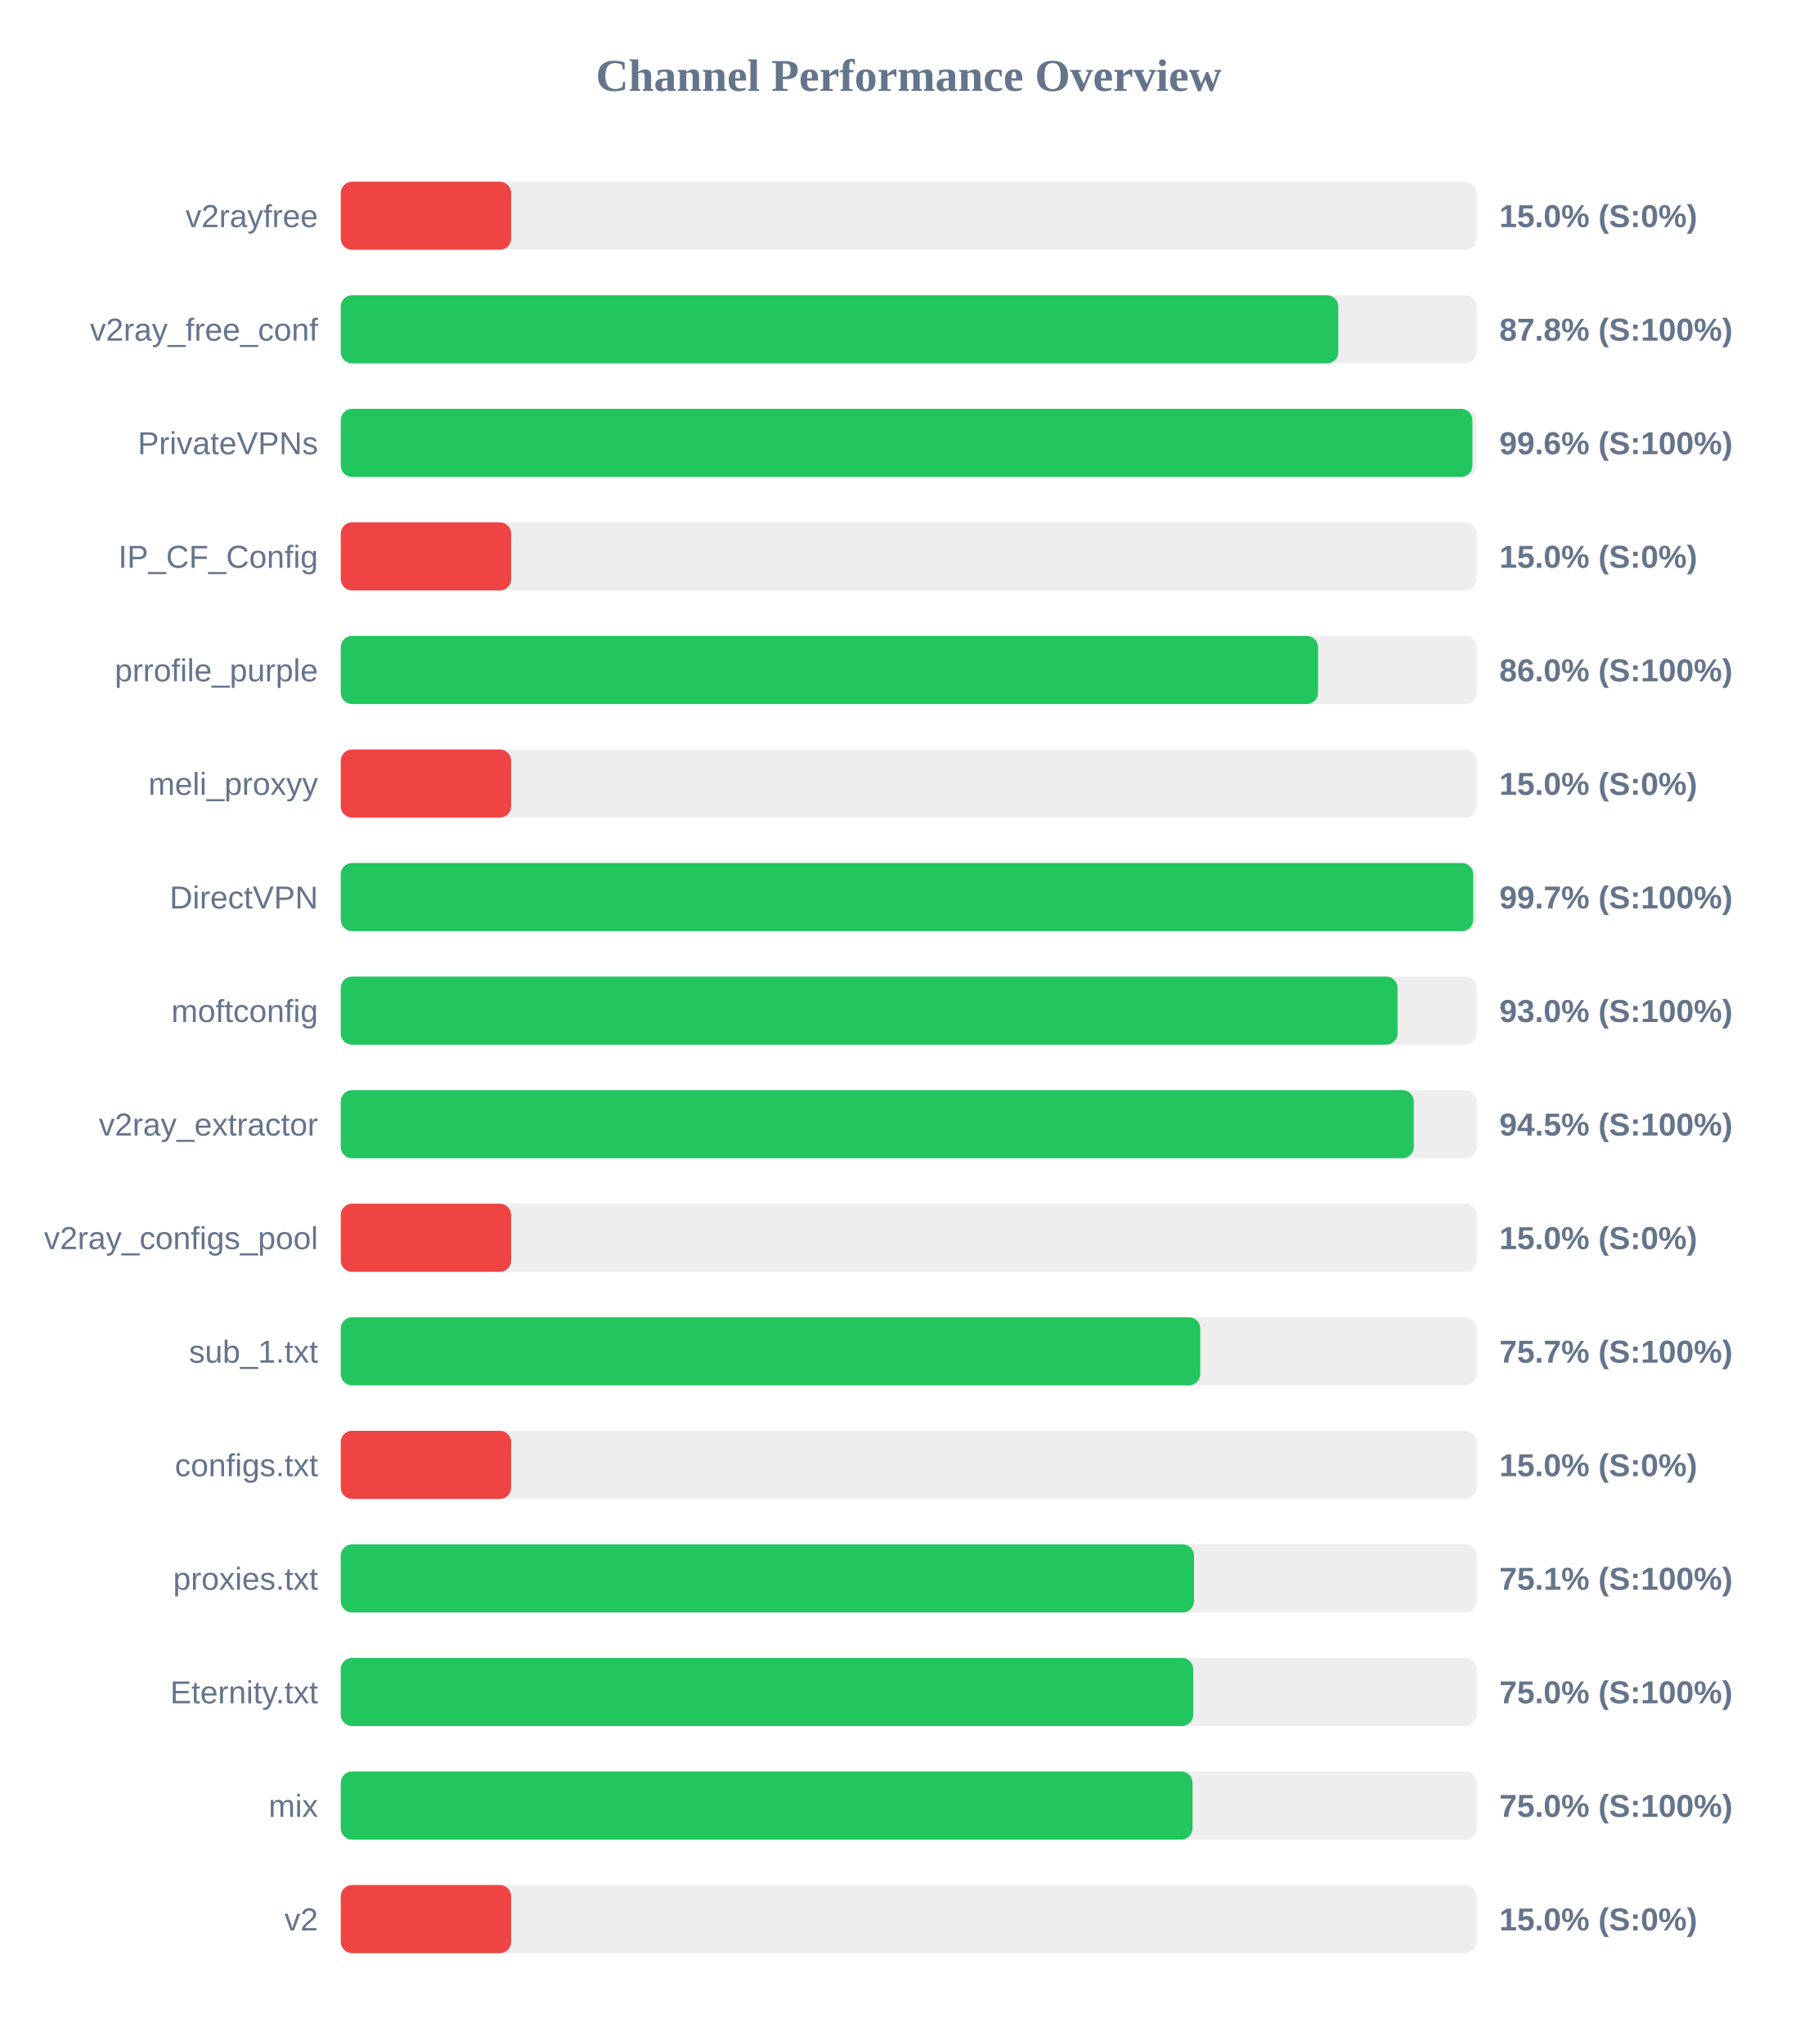
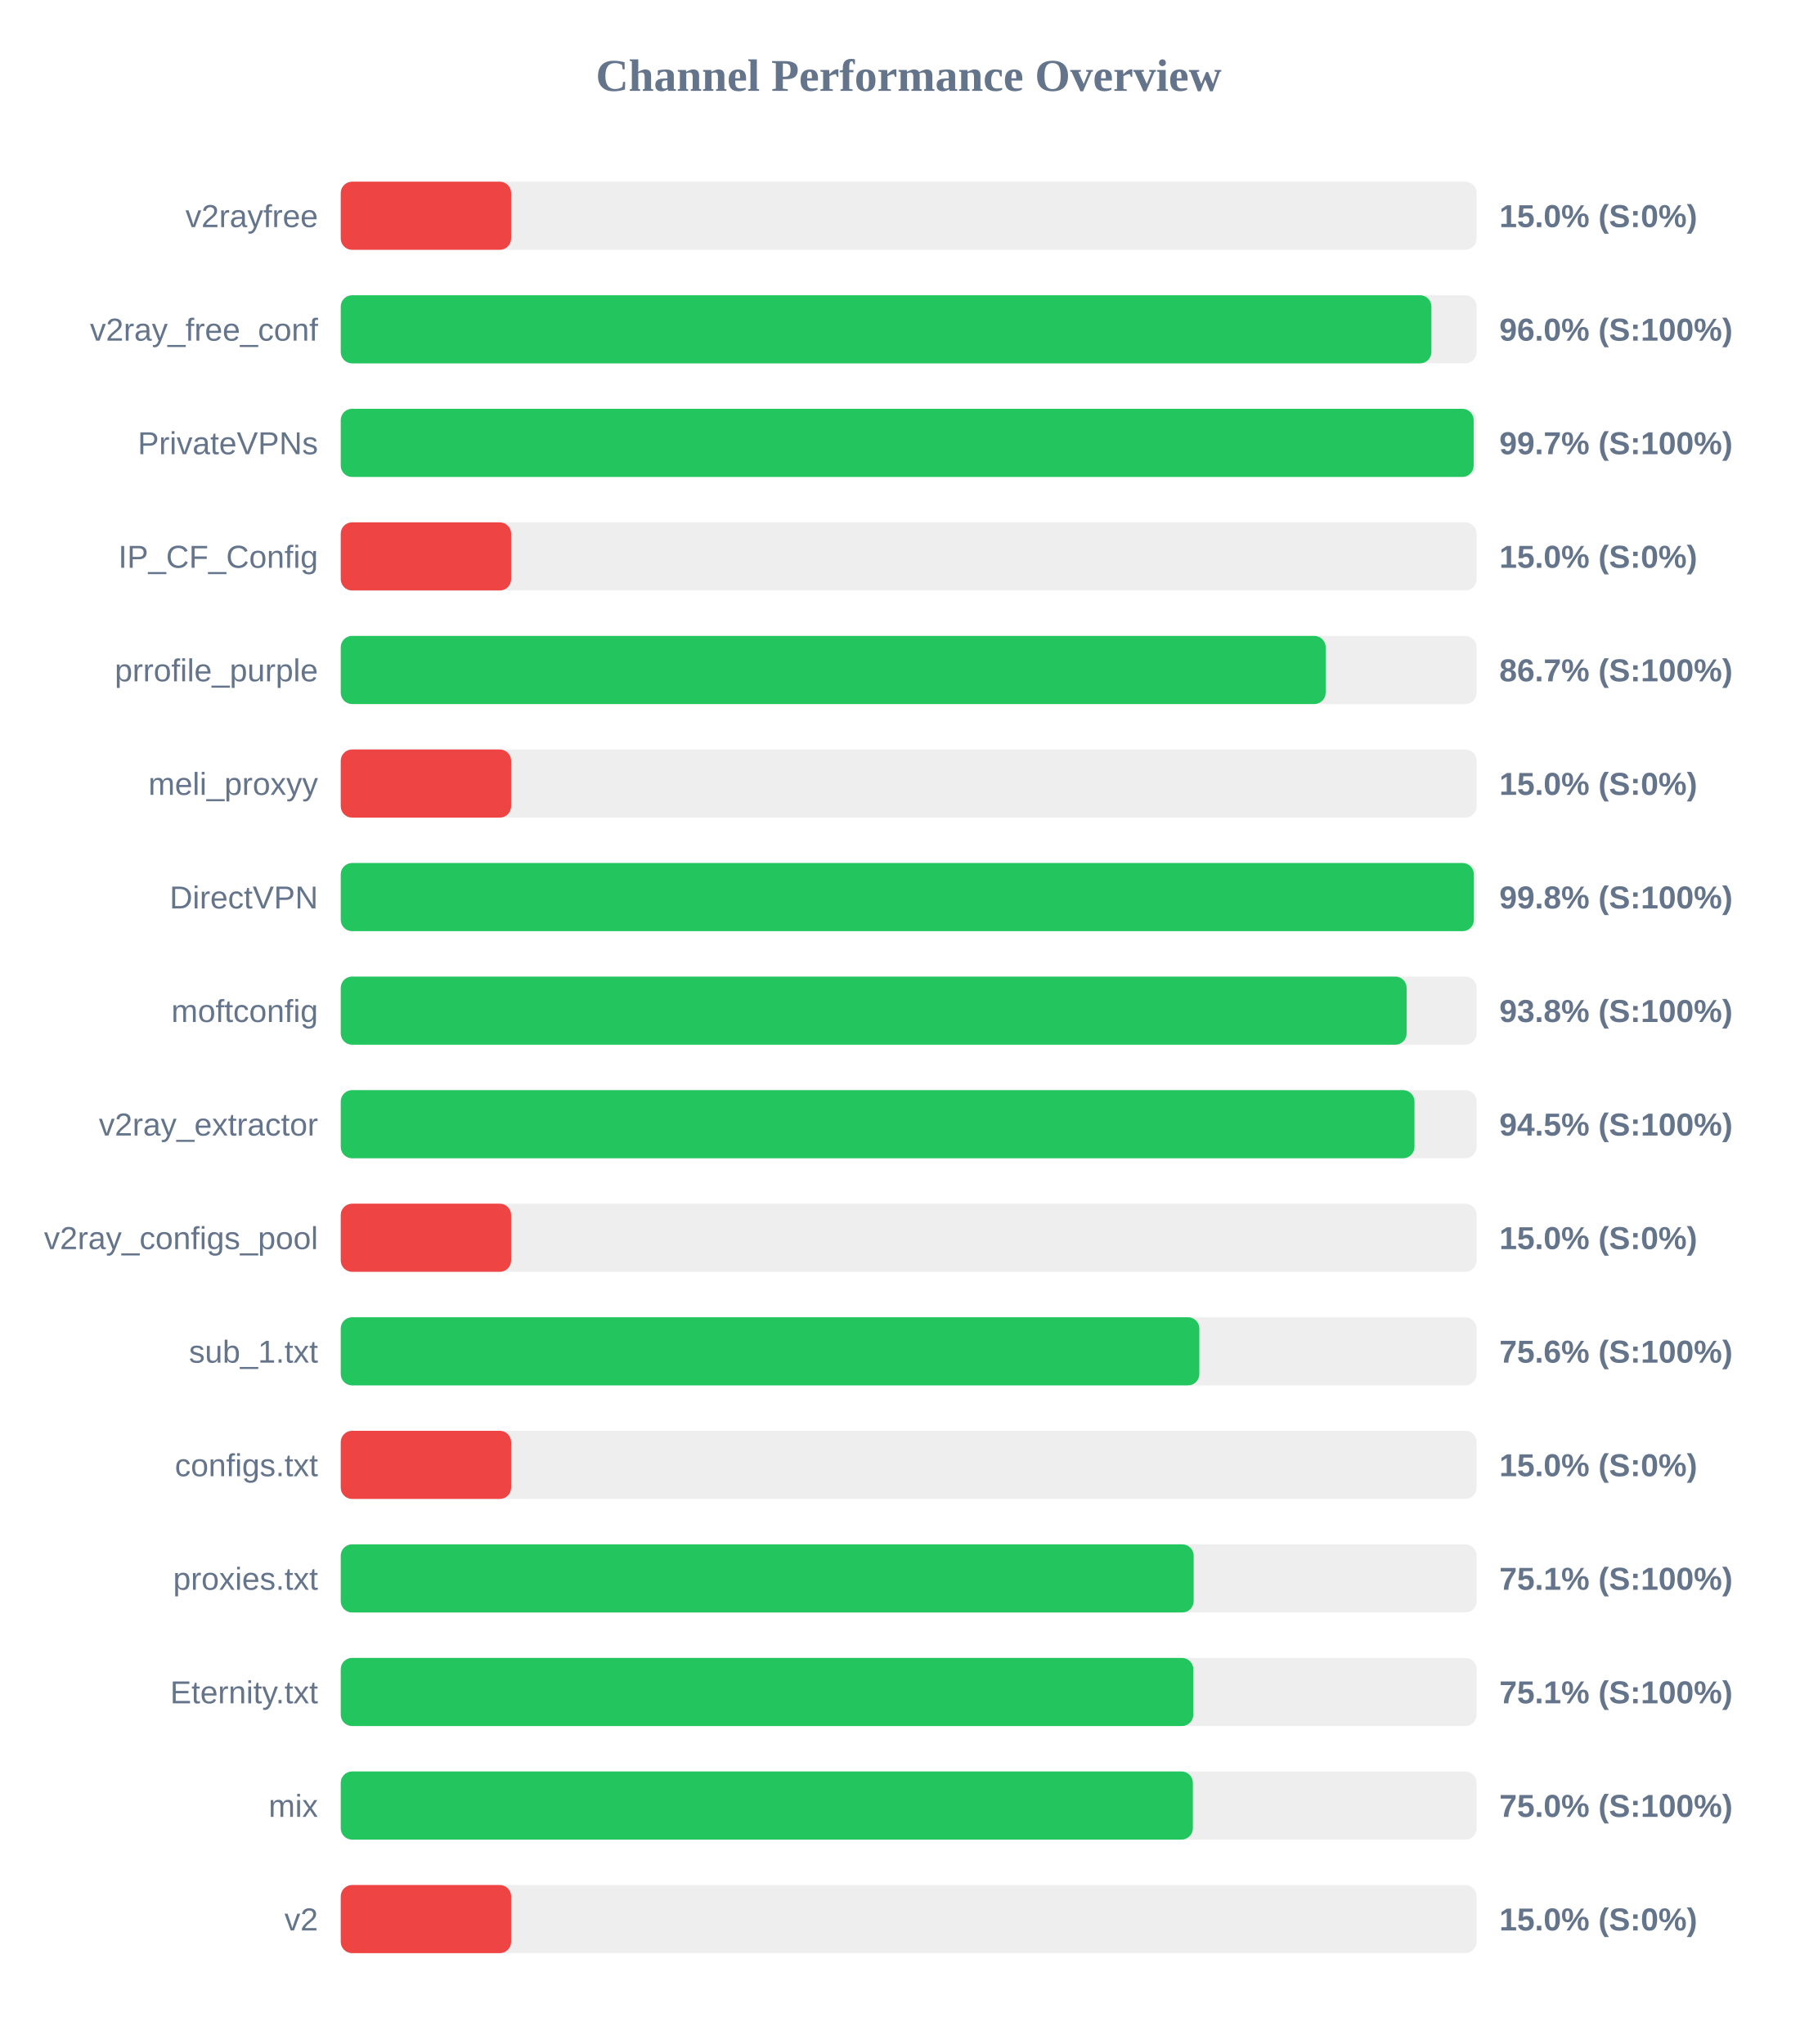
<svg xmlns="http://www.w3.org/2000/svg" width="800" height="900" version="1.1">
  <style>
        .row { font: 14px Arial; fill: #64748b; }
        .score { font: bold 14px Arial; fill: #64748b; }
    </style>
  <text x="400" y="40" text-anchor="middle" font-size="20px" font-weight="bold" fill="#64748b">Channel Performance Overview</text>
  <rect x="150" y="80" width="500" height="30" fill="#eee" rx="5" />
  <rect x="150" y="80" width="75.0" height="30" fill="#ef4444" rx="5" />
  <text x="140" y="100" text-anchor="end" class="row">v2rayfree</text>
  <text x="660" y="100" text-anchor="start" class="score">15.0% (S:0%)</text>
  <rect x="150" y="130" width="500" height="30" fill="#eee" rx="5" />
-   <rect x="150" y="130" width="439.1" height="30" fill="#22c55e" rx="5" />
+   <rect x="150" y="130" width="480.1" height="30" fill="#22c55e" rx="5" />
  <text x="140" y="150" text-anchor="end" class="row">v2ray_free_conf</text>
-   <text x="660" y="150" text-anchor="start" class="score">87.8% (S:100%)</text>
+   <text x="660" y="150" text-anchor="start" class="score">96.0% (S:100%)</text>
  <rect x="150" y="180" width="500" height="30" fill="#eee" rx="5" />
-   <rect x="150" y="180" width="498.15" height="30" fill="#22c55e" rx="5" />
+   <rect x="150" y="180" width="498.7" height="30" fill="#22c55e" rx="5" />
  <text x="140" y="200" text-anchor="end" class="row">PrivateVPNs</text>
-   <text x="660" y="200" text-anchor="start" class="score">99.6% (S:100%)</text>
+   <text x="660" y="200" text-anchor="start" class="score">99.7% (S:100%)</text>
  <rect x="150" y="230" width="500" height="30" fill="#eee" rx="5" />
  <rect x="150" y="230" width="75.0" height="30" fill="#ef4444" rx="5" />
  <text x="140" y="250" text-anchor="end" class="row">IP_CF_Config</text>
  <text x="660" y="250" text-anchor="start" class="score">15.0% (S:0%)</text>
  <rect x="150" y="280" width="500" height="30" fill="#eee" rx="5" />
-   <rect x="150" y="280" width="430.2" height="30" fill="#22c55e" rx="5" />
+   <rect x="150" y="280" width="433.55" height="30" fill="#22c55e" rx="5" />
  <text x="140" y="300" text-anchor="end" class="row">prrofile_purple</text>
-   <text x="660" y="300" text-anchor="start" class="score">86.0% (S:100%)</text>
+   <text x="660" y="300" text-anchor="start" class="score">86.7% (S:100%)</text>
  <rect x="150" y="330" width="500" height="30" fill="#eee" rx="5" />
  <rect x="150" y="330" width="75.0" height="30" fill="#ef4444" rx="5" />
  <text x="140" y="350" text-anchor="end" class="row">meli_proxyy</text>
  <text x="660" y="350" text-anchor="start" class="score">15.0% (S:0%)</text>
  <rect x="150" y="380" width="500" height="30" fill="#eee" rx="5" />
-   <rect x="150" y="380" width="498.5" height="30" fill="#22c55e" rx="5" />
+   <rect x="150" y="380" width="498.8" height="30" fill="#22c55e" rx="5" />
  <text x="140" y="400" text-anchor="end" class="row">DirectVPN</text>
-   <text x="660" y="400" text-anchor="start" class="score">99.7% (S:100%)</text>
+   <text x="660" y="400" text-anchor="start" class="score">99.8% (S:100%)</text>
  <rect x="150" y="430" width="500" height="30" fill="#eee" rx="5" />
-   <rect x="150" y="430" width="465.2" height="30" fill="#22c55e" rx="5" />
+   <rect x="150" y="430" width="469.2" height="30" fill="#22c55e" rx="5" />
  <text x="140" y="450" text-anchor="end" class="row">moftconfig</text>
-   <text x="660" y="450" text-anchor="start" class="score">93.0% (S:100%)</text>
+   <text x="660" y="450" text-anchor="start" class="score">93.8% (S:100%)</text>
  <rect x="150" y="480" width="500" height="30" fill="#eee" rx="5" />
-   <rect x="150" y="480" width="472.35" height="30" fill="#22c55e" rx="5" />
+   <rect x="150" y="480" width="472.65" height="30" fill="#22c55e" rx="5" />
  <text x="140" y="500" text-anchor="end" class="row">v2ray_extractor</text>
  <text x="660" y="500" text-anchor="start" class="score">94.5% (S:100%)</text>
  <rect x="150" y="530" width="500" height="30" fill="#eee" rx="5" />
  <rect x="150" y="530" width="75.0" height="30" fill="#ef4444" rx="5" />
  <text x="140" y="550" text-anchor="end" class="row">v2ray_configs_pool</text>
  <text x="660" y="550" text-anchor="start" class="score">15.0% (S:0%)</text>
  <rect x="150" y="580" width="500" height="30" fill="#eee" rx="5" />
-   <rect x="150" y="580" width="378.35" height="30" fill="#22c55e" rx="5" />
+   <rect x="150" y="580" width="377.95" height="30" fill="#22c55e" rx="5" />
  <text x="140" y="600" text-anchor="end" class="row">sub_1.txt</text>
-   <text x="660" y="600" text-anchor="start" class="score">75.7% (S:100%)</text>
+   <text x="660" y="600" text-anchor="start" class="score">75.6% (S:100%)</text>
  <rect x="150" y="630" width="500" height="30" fill="#eee" rx="5" />
  <rect x="150" y="630" width="75.0" height="30" fill="#ef4444" rx="5" />
  <text x="140" y="650" text-anchor="end" class="row">configs.txt</text>
  <text x="660" y="650" text-anchor="start" class="score">15.0% (S:0%)</text>
  <rect x="150" y="680" width="500" height="30" fill="#eee" rx="5" />
-   <rect x="150" y="680" width="375.6" height="30" fill="#22c55e" rx="5" />
+   <rect x="150" y="680" width="375.45" height="30" fill="#22c55e" rx="5" />
  <text x="140" y="700" text-anchor="end" class="row">proxies.txt</text>
  <text x="660" y="700" text-anchor="start" class="score">75.1% (S:100%)</text>
  <rect x="150" y="730" width="500" height="30" fill="#eee" rx="5" />
-   <rect x="150" y="730" width="375.25" height="30" fill="#22c55e" rx="5" />
+   <rect x="150" y="730" width="375.3" height="30" fill="#22c55e" rx="5" />
  <text x="140" y="750" text-anchor="end" class="row">Eternity.txt</text>
-   <text x="660" y="750" text-anchor="start" class="score">75.0% (S:100%)</text>
+   <text x="660" y="750" text-anchor="start" class="score">75.1% (S:100%)</text>
  <rect x="150" y="780" width="500" height="30" fill="#eee" rx="5" />
-   <rect x="150" y="780" width="374.95" height="30" fill="#22c55e" rx="5" />
+   <rect x="150" y="780" width="375.1" height="30" fill="#22c55e" rx="5" />
  <text x="140" y="800" text-anchor="end" class="row">mix</text>
  <text x="660" y="800" text-anchor="start" class="score">75.0% (S:100%)</text>
  <rect x="150" y="830" width="500" height="30" fill="#eee" rx="5" />
  <rect x="150" y="830" width="75.0" height="30" fill="#ef4444" rx="5" />
  <text x="140" y="850" text-anchor="end" class="row">v2</text>
  <text x="660" y="850" text-anchor="start" class="score">15.0% (S:0%)</text>
</svg>
